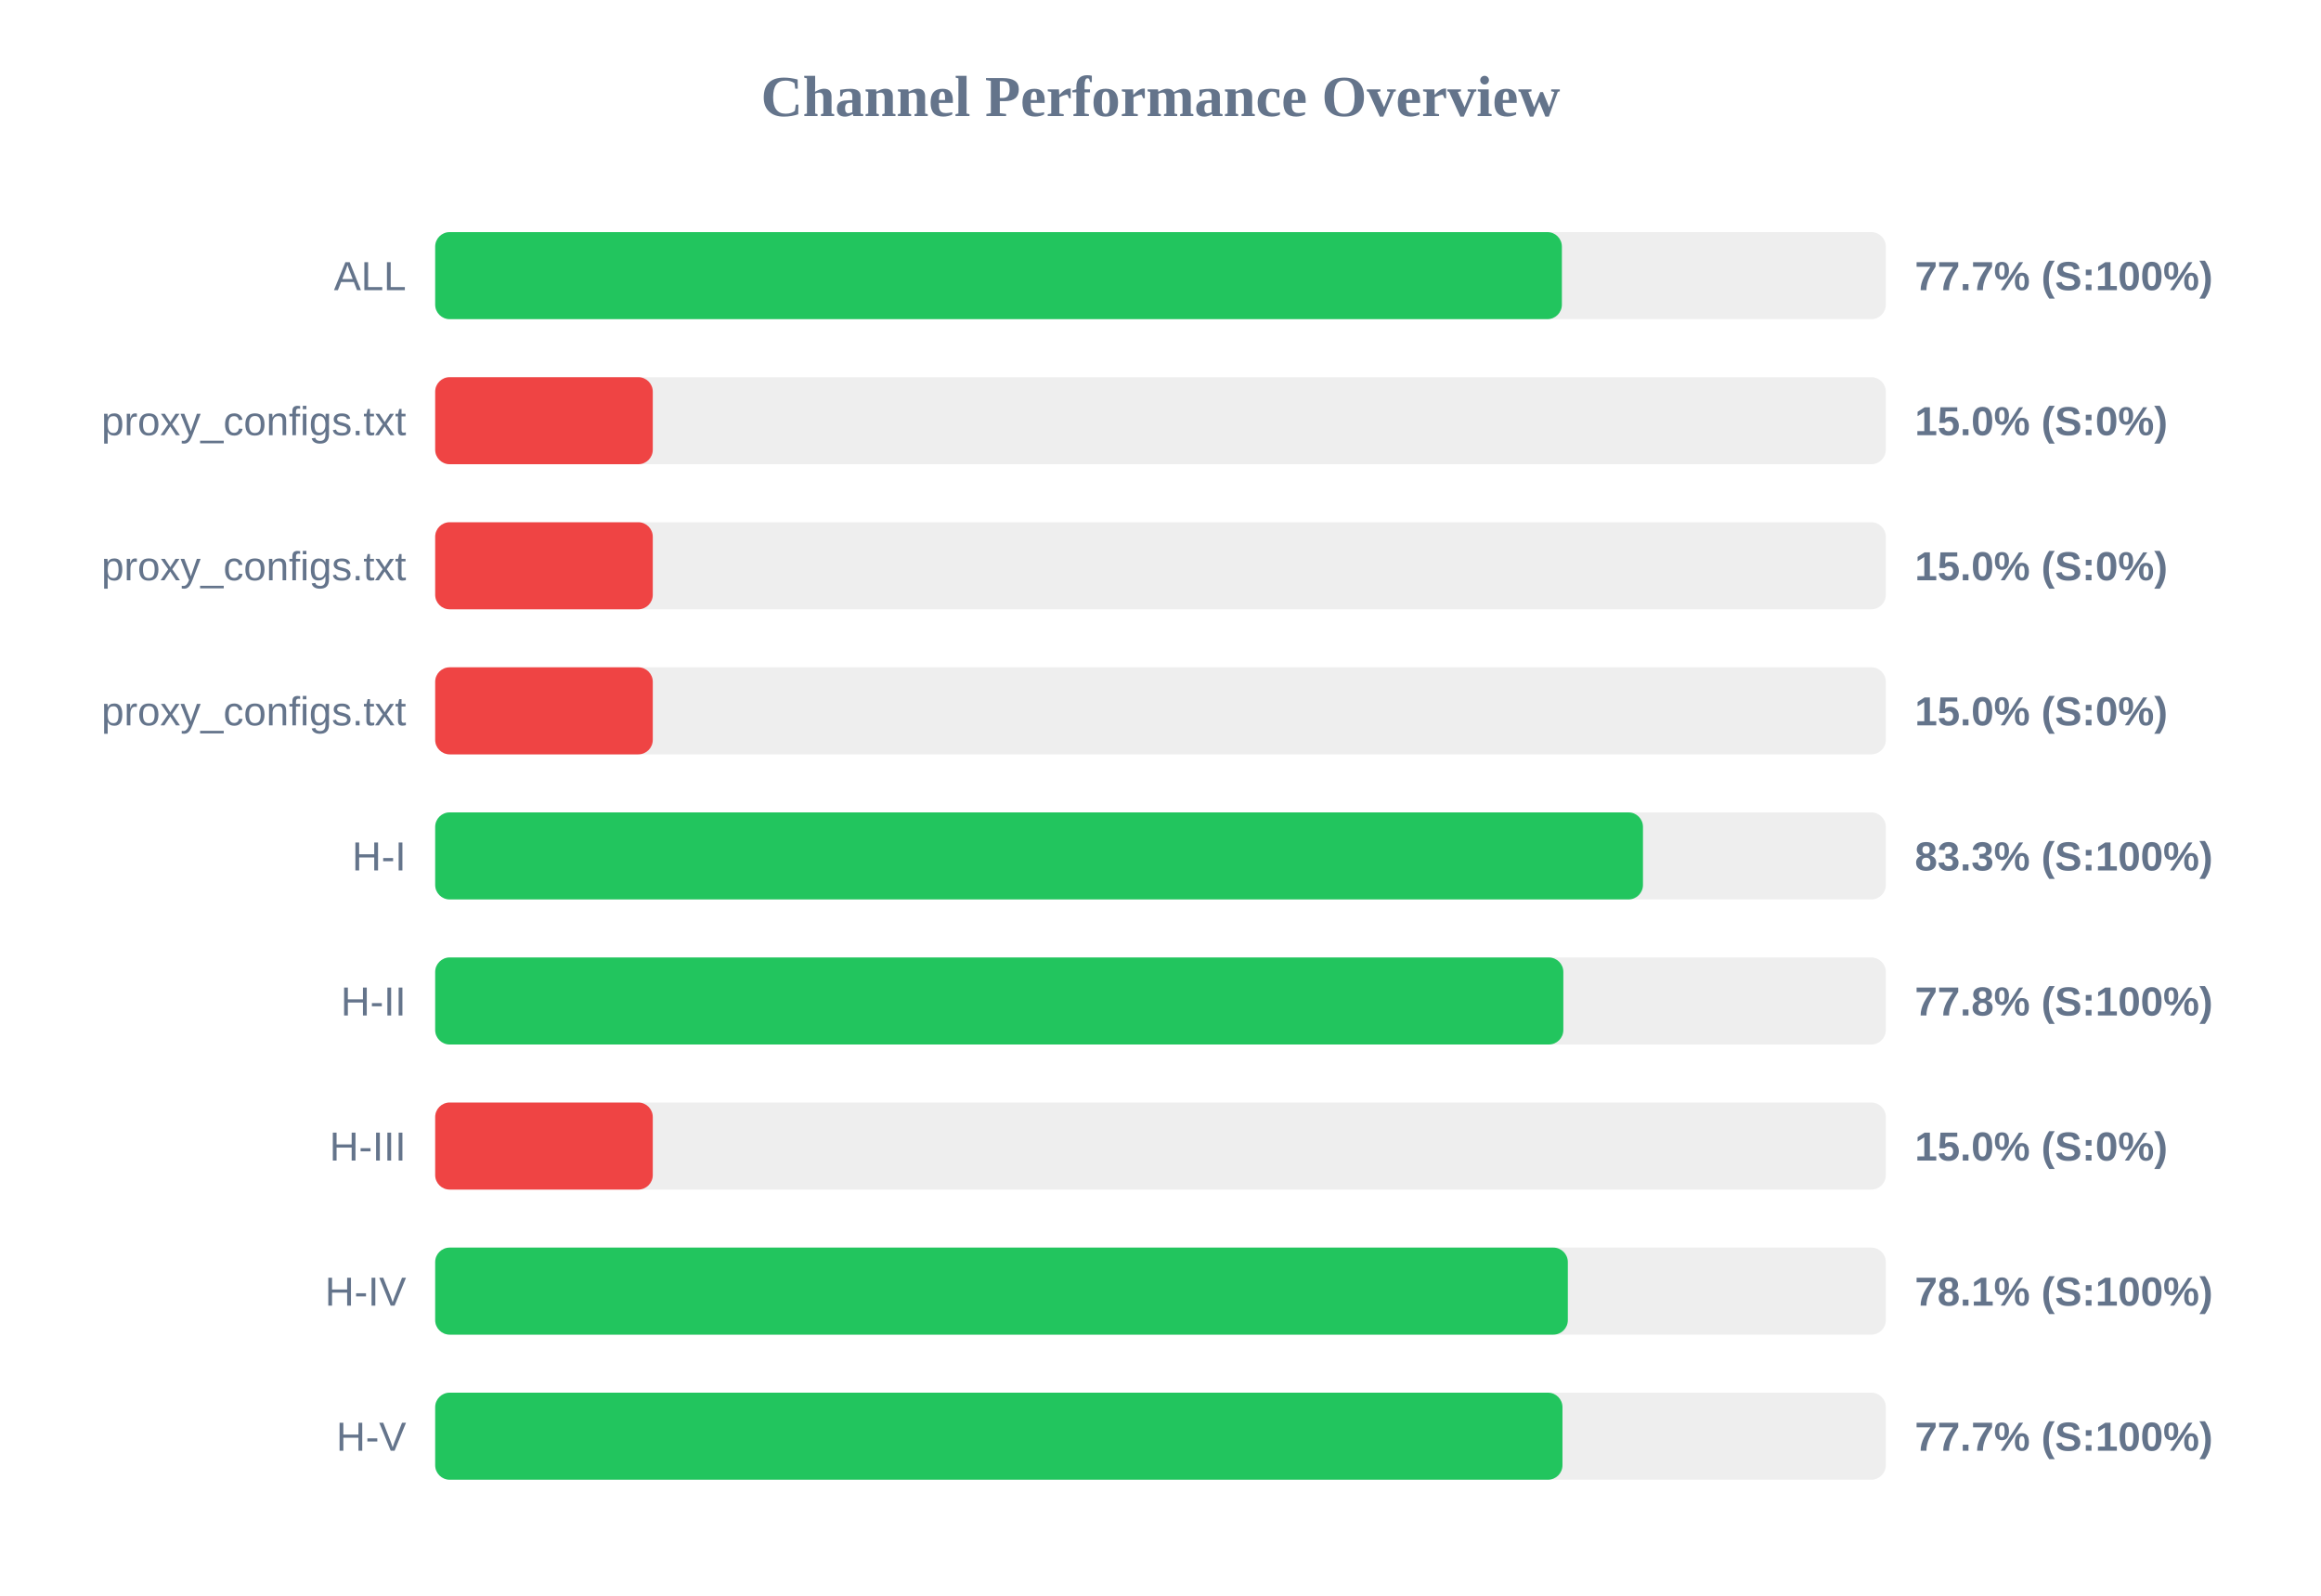
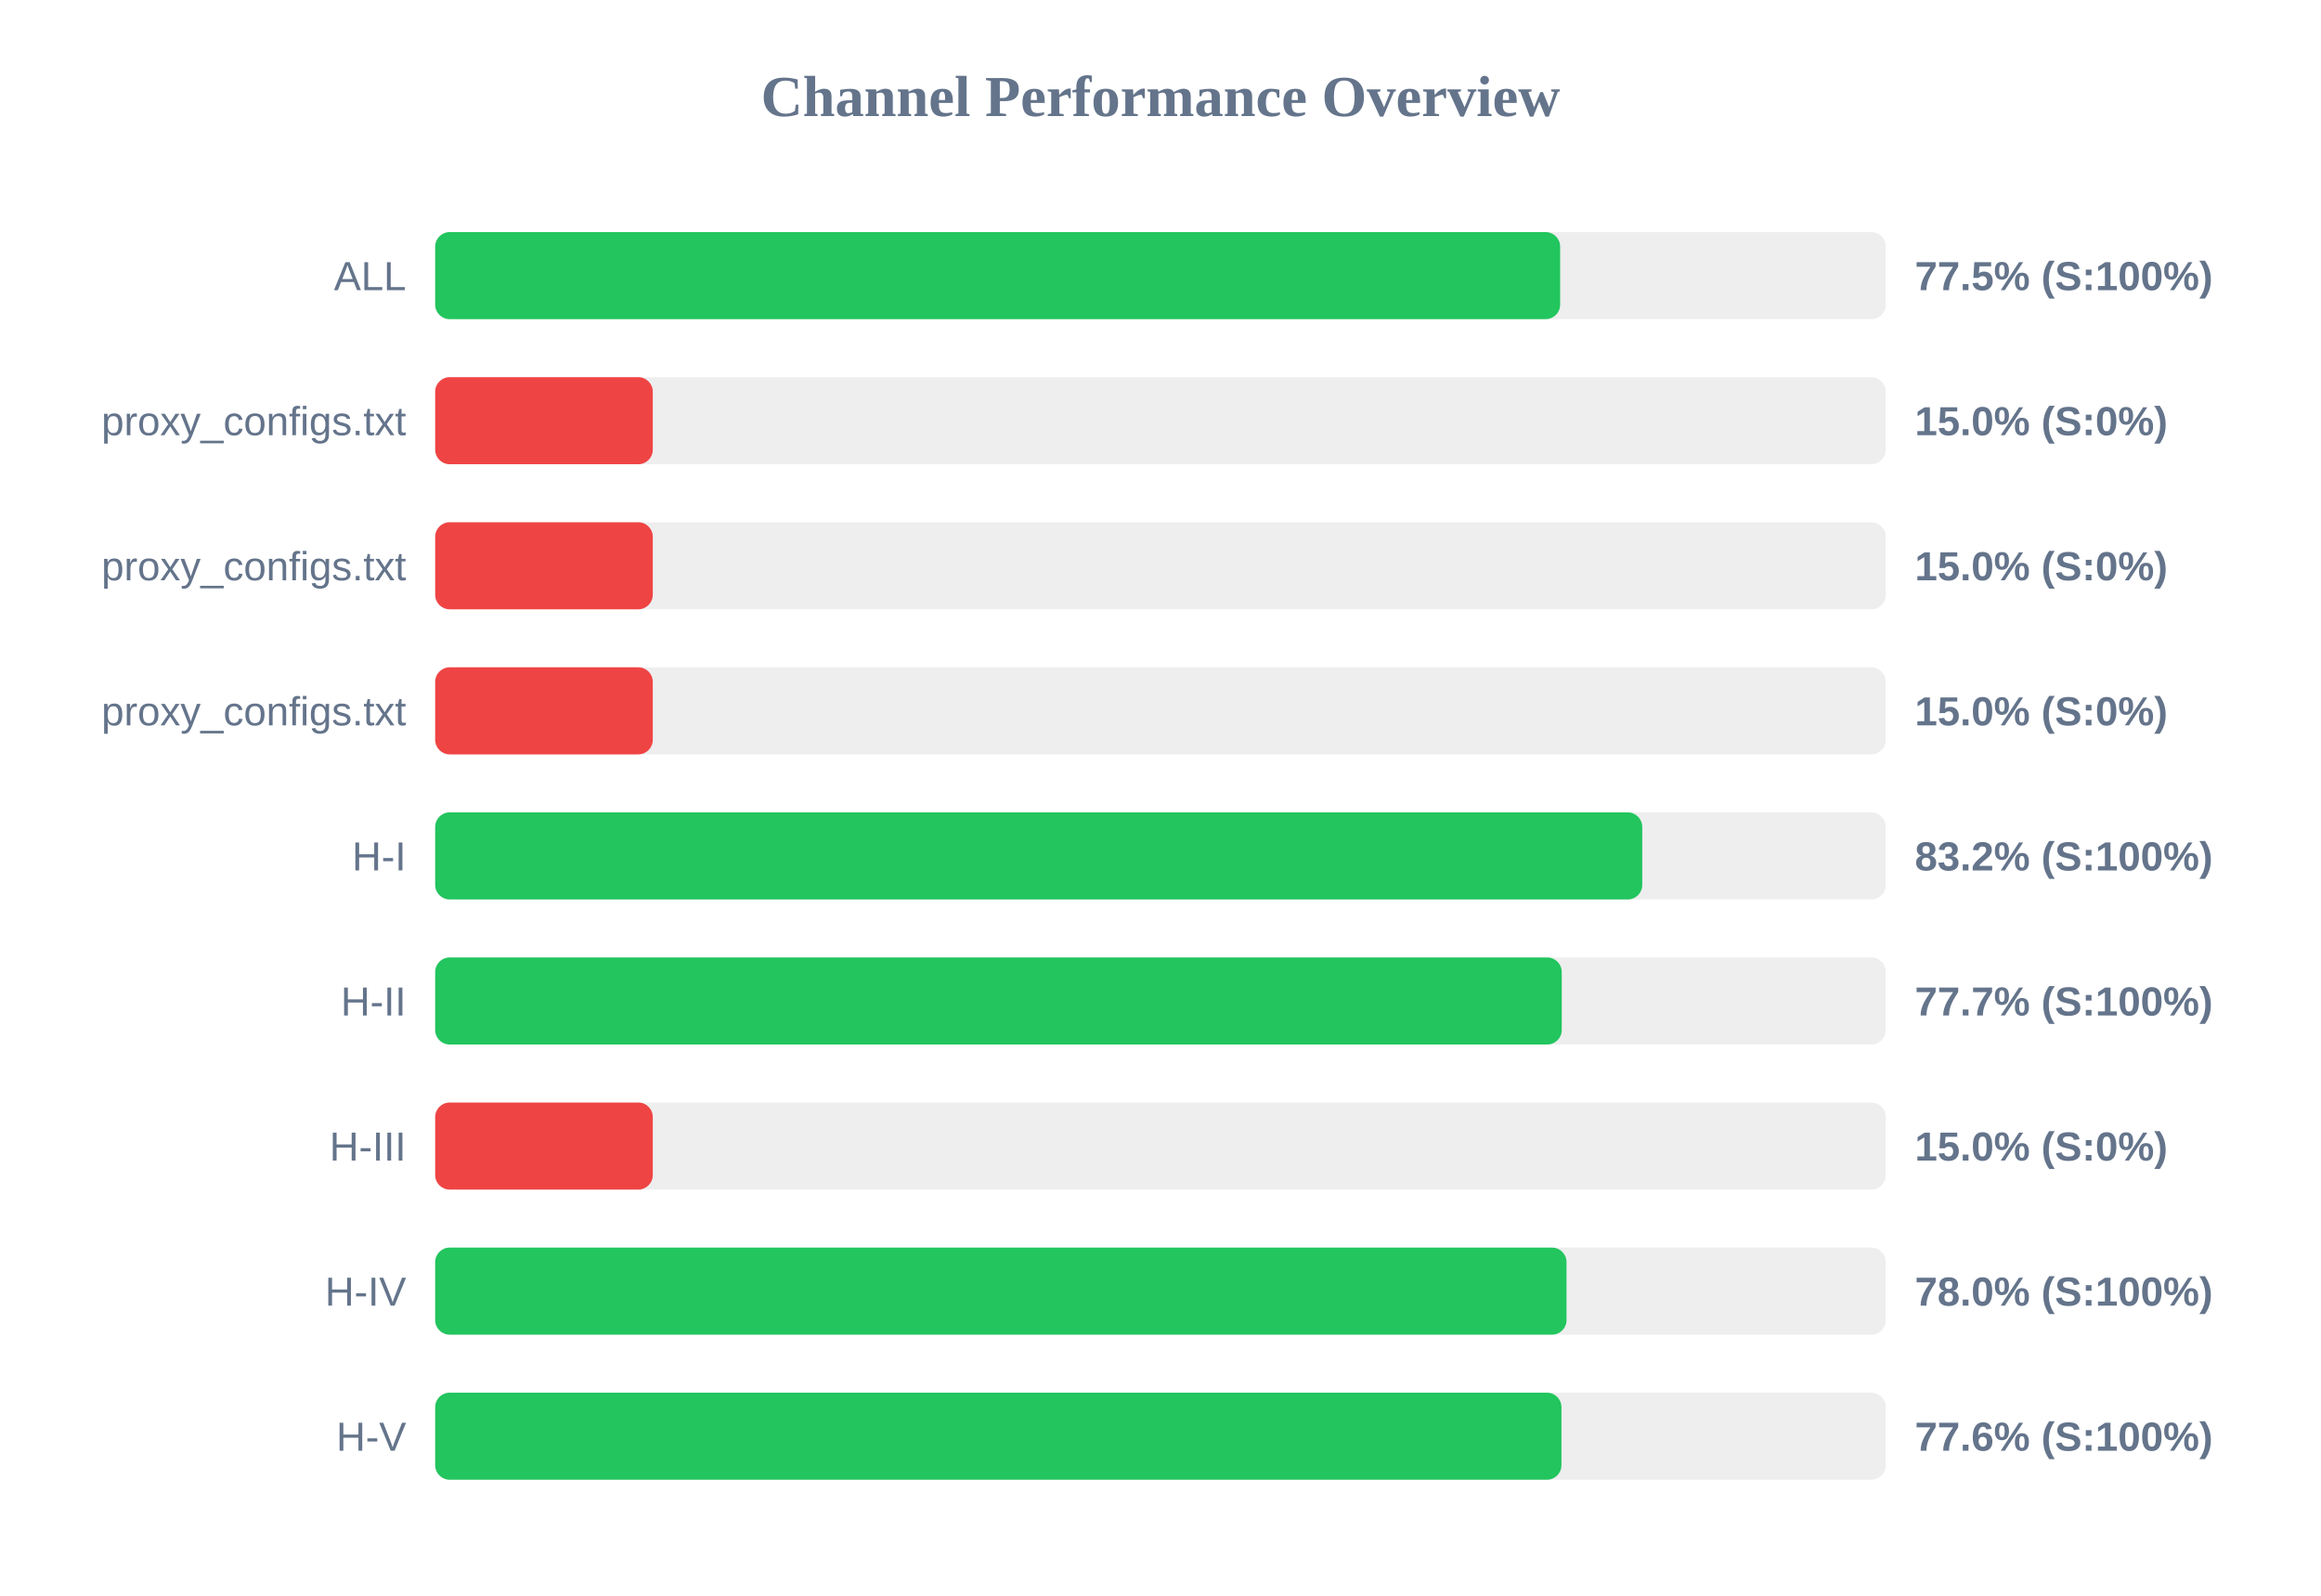
<svg xmlns="http://www.w3.org/2000/svg" width="800" height="550" version="1.1">
  <style>
        .row { font: 14px Arial; fill: #64748b; }
        .score { font: bold 14px Arial; fill: #64748b; }
    </style>
  <text x="400" y="40" text-anchor="middle" font-size="20px" font-weight="bold" fill="#64748b">Channel Performance Overview</text>
  <rect x="150" y="80" width="500" height="30" fill="#eee" rx="5" />
-   <rect x="150" y="80" width="388.35" height="30" fill="#22c55e" rx="5" />
+   <rect x="150" y="80" width="387.75" height="30" fill="#22c55e" rx="5" />
  <text x="140" y="100" text-anchor="end" class="row">ALL</text>
-   <text x="660" y="100" text-anchor="start" class="score">77.7% (S:100%)</text>
+   <text x="660" y="100" text-anchor="start" class="score">77.5% (S:100%)</text>
  <rect x="150" y="130" width="500" height="30" fill="#eee" rx="5" />
  <rect x="150" y="130" width="75.0" height="30" fill="#ef4444" rx="5" />
  <text x="140" y="150" text-anchor="end" class="row">proxy_configs.txt</text>
  <text x="660" y="150" text-anchor="start" class="score">15.0% (S:0%)</text>
  <rect x="150" y="180" width="500" height="30" fill="#eee" rx="5" />
  <rect x="150" y="180" width="75.0" height="30" fill="#ef4444" rx="5" />
  <text x="140" y="200" text-anchor="end" class="row">proxy_configs.txt</text>
  <text x="660" y="200" text-anchor="start" class="score">15.0% (S:0%)</text>
  <rect x="150" y="230" width="500" height="30" fill="#eee" rx="5" />
  <rect x="150" y="230" width="75.0" height="30" fill="#ef4444" rx="5" />
  <text x="140" y="250" text-anchor="end" class="row">proxy_configs.txt</text>
  <text x="660" y="250" text-anchor="start" class="score">15.0% (S:0%)</text>
  <rect x="150" y="280" width="500" height="30" fill="#eee" rx="5" />
-   <rect x="150" y="280" width="416.3" height="30" fill="#22c55e" rx="5" />
+   <rect x="150" y="280" width="416.05" height="30" fill="#22c55e" rx="5" />
  <text x="140" y="300" text-anchor="end" class="row">H-I</text>
-   <text x="660" y="300" text-anchor="start" class="score">83.3% (S:100%)</text>
+   <text x="660" y="300" text-anchor="start" class="score">83.2% (S:100%)</text>
  <rect x="150" y="330" width="500" height="30" fill="#eee" rx="5" />
-   <rect x="150" y="330" width="388.85" height="30" fill="#22c55e" rx="5" />
+   <rect x="150" y="330" width="388.3" height="30" fill="#22c55e" rx="5" />
  <text x="140" y="350" text-anchor="end" class="row">H-II</text>
-   <text x="660" y="350" text-anchor="start" class="score">77.8% (S:100%)</text>
+   <text x="660" y="350" text-anchor="start" class="score">77.7% (S:100%)</text>
  <rect x="150" y="380" width="500" height="30" fill="#eee" rx="5" />
  <rect x="150" y="380" width="75.0" height="30" fill="#ef4444" rx="5" />
  <text x="140" y="400" text-anchor="end" class="row">H-III</text>
  <text x="660" y="400" text-anchor="start" class="score">15.0% (S:0%)</text>
  <rect x="150" y="430" width="500" height="30" fill="#eee" rx="5" />
-   <rect x="150" y="430" width="390.4" height="30" fill="#22c55e" rx="5" />
+   <rect x="150" y="430" width="389.95" height="30" fill="#22c55e" rx="5" />
  <text x="140" y="450" text-anchor="end" class="row">H-IV</text>
-   <text x="660" y="450" text-anchor="start" class="score">78.1% (S:100%)</text>
+   <text x="660" y="450" text-anchor="start" class="score">78.0% (S:100%)</text>
  <rect x="150" y="480" width="500" height="30" fill="#eee" rx="5" />
-   <rect x="150" y="480" width="388.55" height="30" fill="#22c55e" rx="5" />
+   <rect x="150" y="480" width="388.2" height="30" fill="#22c55e" rx="5" />
  <text x="140" y="500" text-anchor="end" class="row">H-V</text>
-   <text x="660" y="500" text-anchor="start" class="score">77.7% (S:100%)</text>
+   <text x="660" y="500" text-anchor="start" class="score">77.6% (S:100%)</text>
</svg>
